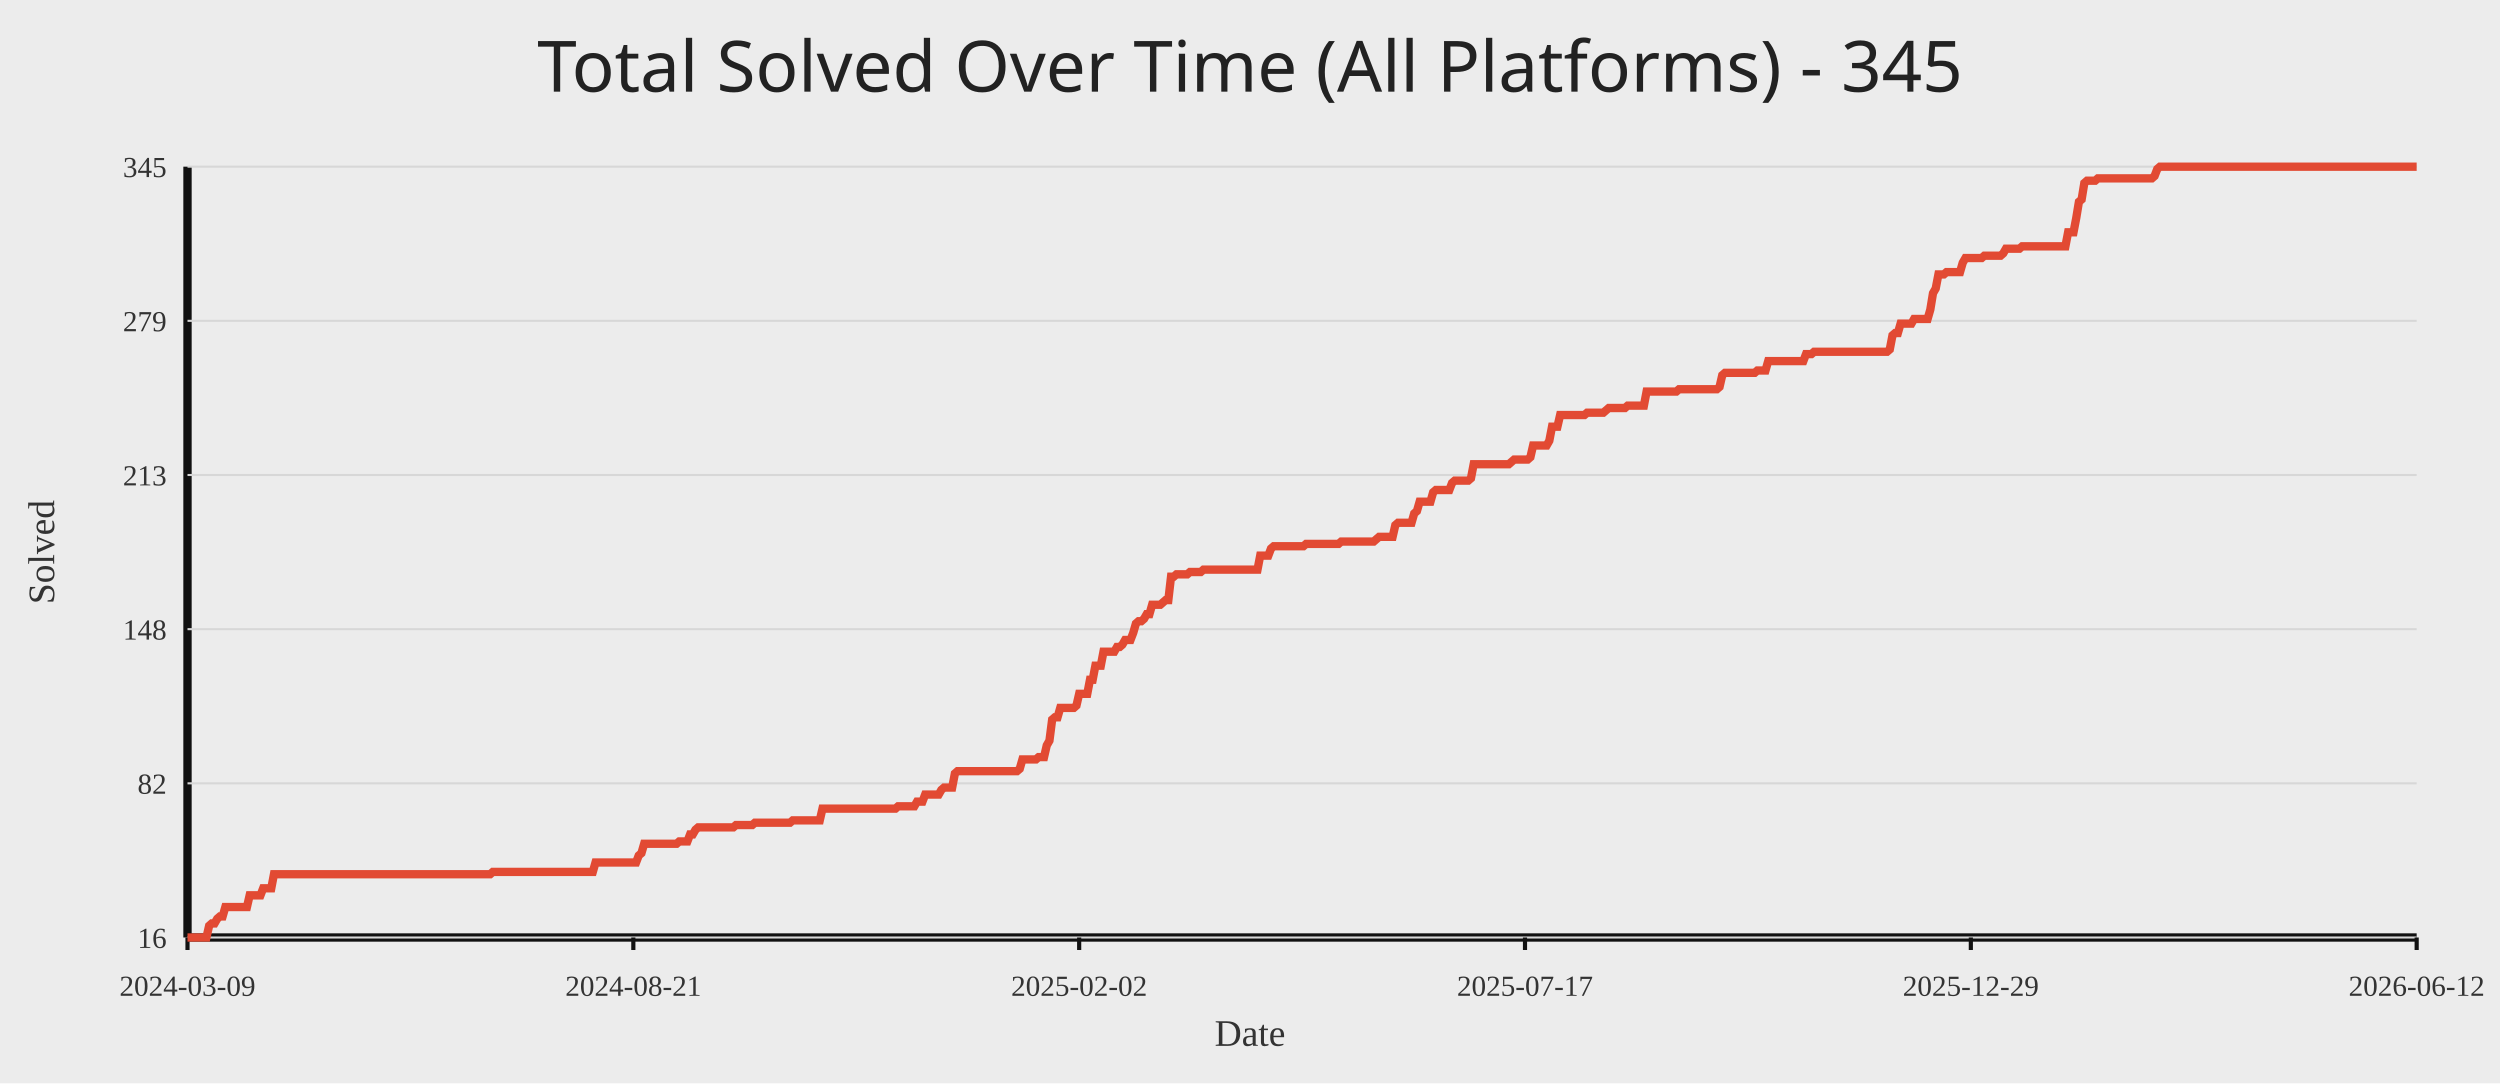
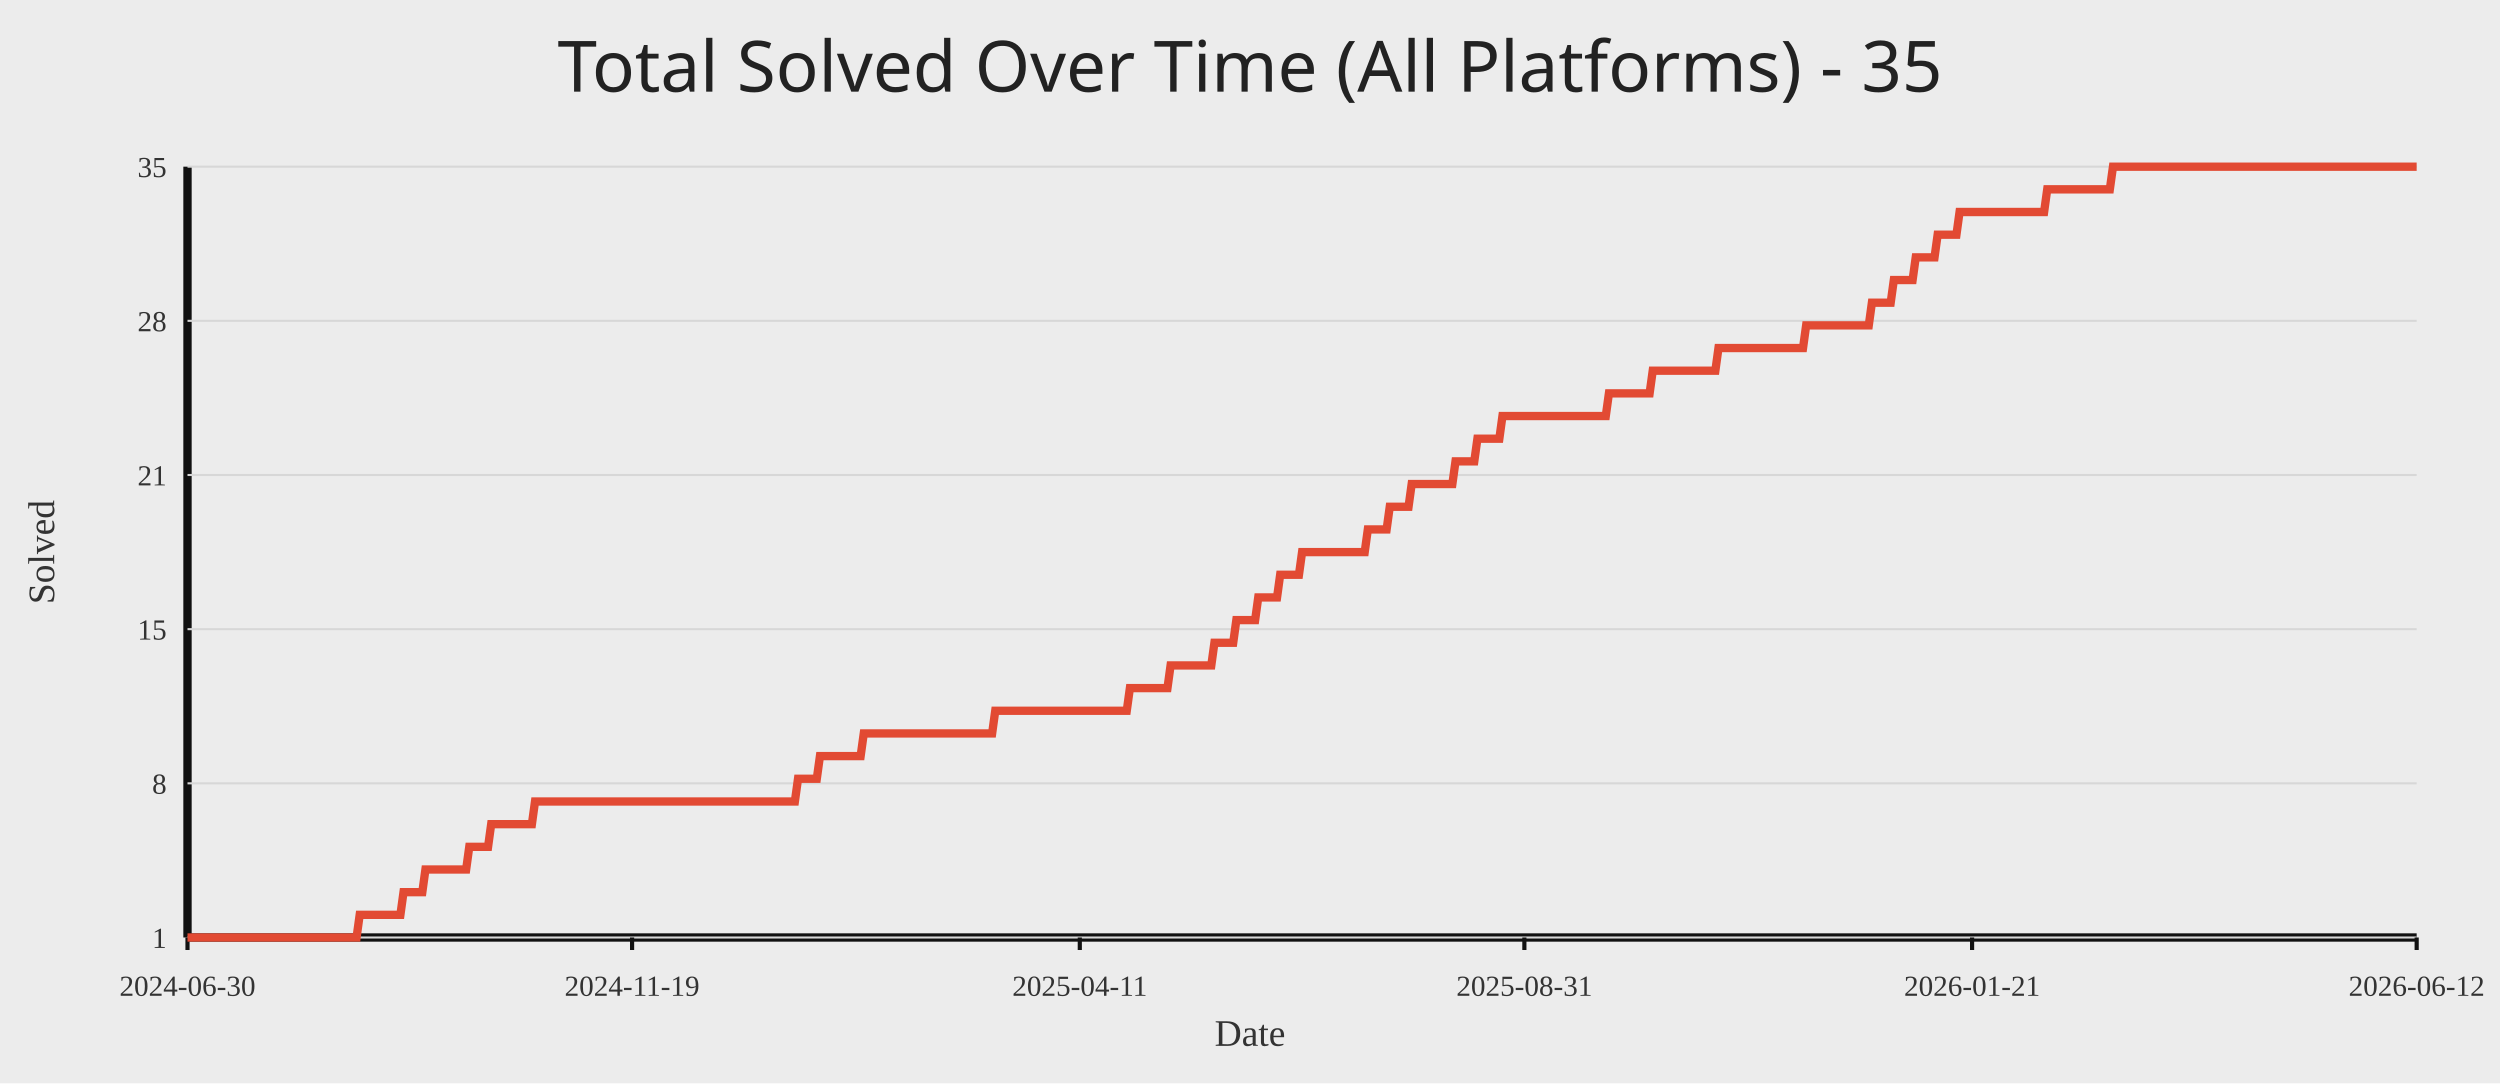
<svg xmlns="http://www.w3.org/2000/svg" width="1200" height="520">
  <rect width="100%" height="100%" fill="#ececec" />
-   <text x="50%" y="44" text-anchor="middle" fill="#222" font-size="34" font-family="Comic Sans MS, Segoe UI">Total Solved Over Time (All Platforms) - 345</text>
+   <text x="50%" y="44" text-anchor="middle" fill="#222" font-size="34" font-family="Comic Sans MS, Segoe UI">Total Solved Over Time (All Platforms) - 35</text>
  <line x1="90" y1="450" x2="1160" y2="450" stroke="#111" stroke-width="4" />
  <line x1="90" y1="80" x2="90" y2="450" stroke="#111" stroke-width="4" />
  <line x1="90" y1="450.00" x2="1160" y2="450.00" stroke="#d7d7d7" stroke-width="1" />
-   <text x="80" y="455.00" text-anchor="end" fill="#333" font-size="14">16</text>
+   <text x="80" y="455.00" text-anchor="end" fill="#333" font-size="14">1</text>
  <line x1="90" y1="376.00" x2="1160" y2="376.00" stroke="#d7d7d7" stroke-width="1" />
-   <text x="80" y="381.00" text-anchor="end" fill="#333" font-size="14">82</text>
+   <text x="80" y="381.00" text-anchor="end" fill="#333" font-size="14">8</text>
  <line x1="90" y1="302.00" x2="1160" y2="302.00" stroke="#d7d7d7" stroke-width="1" />
-   <text x="80" y="307.00" text-anchor="end" fill="#333" font-size="14">148</text>
+   <text x="80" y="307.00" text-anchor="end" fill="#333" font-size="14">15</text>
  <line x1="90" y1="228.00" x2="1160" y2="228.00" stroke="#d7d7d7" stroke-width="1" />
-   <text x="80" y="233.00" text-anchor="end" fill="#333" font-size="14">213</text>
+   <text x="80" y="233.00" text-anchor="end" fill="#333" font-size="14">21</text>
  <line x1="90" y1="154.00" x2="1160" y2="154.00" stroke="#d7d7d7" stroke-width="1" />
-   <text x="80" y="159.00" text-anchor="end" fill="#333" font-size="14">279</text>
+   <text x="80" y="159.00" text-anchor="end" fill="#333" font-size="14">28</text>
  <line x1="90" y1="80.00" x2="1160" y2="80.00" stroke="#d7d7d7" stroke-width="1" />
-   <text x="80" y="85.00" text-anchor="end" fill="#333" font-size="14">345</text>
+   <text x="80" y="85.00" text-anchor="end" fill="#333" font-size="14">35</text>
  <line x1="90.00" y1="450" x2="90.00" y2="456" stroke="#111" stroke-width="2" />
-   <text x="90.00" y="478" text-anchor="middle" fill="#333" font-size="14">2024-03-09</text>
-   <line x1="304.00" y1="450" x2="304.00" y2="456" stroke="#111" stroke-width="2" />
-   <text x="304.00" y="478" text-anchor="middle" fill="#333" font-size="14">2024-08-21</text>
-   <line x1="518.00" y1="450" x2="518.00" y2="456" stroke="#111" stroke-width="2" />
-   <text x="518.00" y="478" text-anchor="middle" fill="#333" font-size="14">2025-02-02</text>
-   <line x1="732.00" y1="450" x2="732.00" y2="456" stroke="#111" stroke-width="2" />
-   <text x="732.00" y="478" text-anchor="middle" fill="#333" font-size="14">2025-07-17</text>
-   <line x1="946.00" y1="450" x2="946.00" y2="456" stroke="#111" stroke-width="2" />
-   <text x="946.00" y="478" text-anchor="middle" fill="#333" font-size="14">2025-12-29</text>
+   <text x="90.00" y="478" text-anchor="middle" fill="#333" font-size="14">2024-06-30</text>
+   <line x1="303.40" y1="450" x2="303.40" y2="456" stroke="#111" stroke-width="2" />
+   <text x="303.40" y="478" text-anchor="middle" fill="#333" font-size="14">2024-11-19</text>
+   <line x1="518.30" y1="450" x2="518.30" y2="456" stroke="#111" stroke-width="2" />
+   <text x="518.30" y="478" text-anchor="middle" fill="#333" font-size="14">2025-04-11</text>
+   <line x1="731.70" y1="450" x2="731.70" y2="456" stroke="#111" stroke-width="2" />
+   <text x="731.70" y="478" text-anchor="middle" fill="#333" font-size="14">2025-08-31</text>
+   <line x1="946.60" y1="450" x2="946.60" y2="456" stroke="#111" stroke-width="2" />
+   <text x="946.60" y="478" text-anchor="middle" fill="#333" font-size="14">2026-01-21</text>
  <line x1="1160.00" y1="450" x2="1160.00" y2="456" stroke="#111" stroke-width="2" />
  <text x="1160.00" y="478" text-anchor="middle" fill="#333" font-size="14">2026-06-12</text>
-   <polyline fill="none" stroke="#e24a33" stroke-width="4" points="90.00,450.00 91.30,450.00 92.59,450.00 93.89,450.00 95.19,450.00 96.48,450.00 97.78,450.00 99.08,450.00 100.38,444.38 101.67,443.25 102.97,443.25 104.27,441.00 105.56,439.88 106.86,439.88 108.16,435.38 109.45,435.38 110.75,435.38 112.05,435.38 113.35,435.38 114.64,435.38 115.94,435.38 117.24,435.38 118.53,435.38 119.83,429.76 121.13,429.76 122.42,429.76 123.72,429.76 125.02,429.76 126.32,426.38 127.61,426.38 128.91,426.38 130.21,426.38 131.50,419.64 132.80,419.64 134.10,419.64 135.39,419.64 136.69,419.64 137.99,419.64 139.28,419.64 140.58,419.64 141.88,419.64 143.18,419.64 144.47,419.64 145.77,419.64 147.07,419.64 148.36,419.64 149.66,419.64 150.96,419.64 152.25,419.64 153.55,419.64 154.85,419.64 156.15,419.64 157.44,419.64 158.74,419.64 160.04,419.64 161.33,419.64 162.63,419.64 163.93,419.64 165.22,419.64 166.52,419.64 167.82,419.64 169.12,419.64 170.41,419.64 171.71,419.64 173.01,419.64 174.30,419.64 175.60,419.64 176.90,419.64 178.19,419.64 179.49,419.64 180.79,419.64 182.08,419.64 183.38,419.64 184.68,419.64 185.98,419.64 187.27,419.64 188.57,419.64 189.87,419.64 191.16,419.64 192.46,419.64 193.76,419.64 195.05,419.64 196.35,419.64 197.65,419.64 198.95,419.64 200.24,419.64 201.54,419.64 202.84,419.64 204.13,419.64 205.43,419.64 206.73,419.64 208.02,419.64 209.32,419.64 210.62,419.64 211.92,419.64 213.21,419.64 214.51,419.64 215.81,419.64 217.10,419.64 218.40,419.64 219.70,419.64 220.99,419.64 222.29,419.64 223.59,419.64 224.88,419.64 226.18,419.64 227.48,419.64 228.78,419.64 230.07,419.64 231.37,419.64 232.67,419.64 233.96,419.64 235.26,419.64 236.56,418.51 237.85,418.51 239.15,418.51 240.45,418.51 241.75,418.51 243.04,418.51 244.34,418.51 245.64,418.51 246.93,418.51 248.23,418.51 249.53,418.51 250.82,418.51 252.12,418.51 253.42,418.51 254.72,418.51 256.01,418.51 257.31,418.51 258.61,418.51 259.90,418.51 261.20,418.51 262.50,418.51 263.79,418.51 265.09,418.51 266.39,418.51 267.68,418.51 268.98,418.51 270.28,418.51 271.58,418.51 272.87,418.51 274.17,418.51 275.47,418.51 276.76,418.51 278.06,418.51 279.36,418.51 280.65,418.51 281.95,418.51 283.25,418.51 284.55,418.51 285.84,414.01 287.14,414.01 288.44,414.01 289.73,414.01 291.03,414.01 292.33,414.01 293.62,414.01 294.92,414.01 296.22,414.01 297.52,414.01 298.81,414.01 300.11,414.01 301.41,414.01 302.70,414.01 304.00,414.01 305.30,414.01 306.59,410.64 307.89,409.51 309.19,405.02 310.48,405.02 311.78,405.02 313.08,405.02 314.38,405.02 315.67,405.02 316.97,405.02 318.27,405.02 319.56,405.02 320.86,405.02 322.16,405.02 323.45,405.02 324.75,405.02 326.05,403.89 327.35,403.89 328.64,403.89 329.94,403.89 331.24,400.52 332.53,400.52 333.83,398.27 335.13,397.14 336.42,397.14 337.72,397.14 339.02,397.14 340.32,397.14 341.61,397.14 342.91,397.14 344.21,397.14 345.50,397.14 346.80,397.14 348.10,397.14 349.39,397.14 350.69,397.14 351.99,397.14 353.28,396.02 354.58,396.02 355.88,396.02 357.18,396.02 358.47,396.02 359.77,396.02 361.07,396.02 362.36,394.89 363.66,394.89 364.96,394.89 366.25,394.89 367.55,394.89 368.85,394.89 370.15,394.89 371.44,394.89 372.74,394.89 374.04,394.89 375.33,394.89 376.63,394.89 377.93,394.89 379.22,394.89 380.52,393.77 381.82,393.77 383.12,393.77 384.41,393.77 385.71,393.77 387.01,393.77 388.30,393.77 389.60,393.77 390.90,393.77 392.19,393.77 393.49,393.77 394.79,388.15 396.08,388.15 397.38,388.15 398.68,388.15 399.98,388.15 401.27,388.15 402.57,388.15 403.87,388.15 405.16,388.15 406.46,388.15 407.76,388.15 409.05,388.15 410.35,388.15 411.65,388.15 412.95,388.15 414.24,388.15 415.54,388.15 416.84,388.15 418.13,388.15 419.43,388.15 420.73,388.15 422.02,388.15 423.32,388.15 424.62,388.15 425.92,388.15 427.21,388.15 428.51,388.15 429.81,388.15 431.10,387.02 432.40,387.02 433.70,387.02 434.99,387.02 436.29,387.02 437.59,387.02 438.88,387.02 440.18,384.77 441.48,384.77 442.78,384.77 444.07,381.40 445.37,381.40 446.67,381.40 447.96,381.40 449.26,381.40 450.56,381.40 451.85,379.15 453.15,378.02 454.45,378.02 455.75,378.02 457.04,378.02 458.34,371.28 459.64,370.15 460.93,370.15 462.23,370.15 463.53,370.15 464.82,370.15 466.12,370.15 467.42,370.15 468.72,370.15 470.01,370.15 471.31,370.15 472.61,370.15 473.90,370.15 475.20,370.15 476.50,370.15 477.79,370.15 479.09,370.15 480.39,370.15 481.68,370.15 482.98,370.15 484.28,370.15 485.58,370.15 486.87,370.15 488.17,370.15 489.47,369.03 490.76,364.53 492.06,364.53 493.36,364.53 494.65,364.53 495.95,364.53 497.25,364.53 498.55,363.40 499.84,363.40 501.14,363.40 502.44,357.78 503.73,355.53 505.03,345.41 506.33,344.29 507.62,344.29 508.92,339.79 510.22,339.79 511.52,339.79 512.81,339.79 514.11,339.79 515.41,339.79 516.70,338.66 518.00,333.04 519.30,333.04 520.59,333.04 521.89,333.04 523.19,326.29 524.48,326.29 525.78,319.54 527.08,319.54 528.38,319.54 529.67,312.80 530.97,312.80 532.27,312.80 533.56,312.80 534.86,312.80 536.16,310.55 537.45,310.55 538.75,309.42 540.05,307.17 541.35,307.17 542.64,307.17 543.94,303.80 545.24,299.30 546.53,298.18 547.83,298.18 549.13,297.05 550.42,294.80 551.72,294.80 553.02,290.30 554.32,290.30 555.61,290.30 556.91,290.30 558.21,289.18 559.50,288.05 560.80,288.05 562.10,276.81 563.39,276.81 564.69,275.68 565.99,275.68 567.28,275.68 568.58,275.68 569.88,275.68 571.18,274.56 572.47,274.56 573.77,274.56 575.07,274.56 576.36,274.56 577.66,273.43 578.96,273.43 580.25,273.43 581.55,273.43 582.85,273.43 584.15,273.43 585.44,273.43 586.74,273.43 588.04,273.43 589.33,273.43 590.63,273.43 591.93,273.43 593.22,273.43 594.52,273.43 595.82,273.43 597.12,273.43 598.41,273.43 599.71,273.43 601.01,273.43 602.30,273.43 603.60,273.43 604.90,266.69 606.19,266.69 607.49,266.69 608.79,266.69 610.08,263.31 611.38,262.19 612.68,262.19 613.98,262.19 615.27,262.19 616.57,262.19 617.87,262.19 619.16,262.19 620.46,262.19 621.76,262.19 623.05,262.19 624.35,262.19 625.65,262.19 626.95,261.06 628.24,261.06 629.54,261.06 630.84,261.06 632.13,261.06 633.43,261.06 634.73,261.06 636.02,261.06 637.32,261.06 638.62,261.06 639.92,261.06 641.21,261.06 642.51,261.06 643.81,259.94 645.10,259.94 646.40,259.94 647.70,259.94 648.99,259.94 650.29,259.94 651.59,259.94 652.88,259.94 654.18,259.94 655.48,259.94 656.78,259.94 658.07,259.94 659.37,259.94 660.67,258.81 661.96,257.69 663.26,257.69 664.56,257.69 665.85,257.69 667.15,257.69 668.45,257.69 669.75,252.07 671.04,250.94 672.34,250.94 673.64,250.94 674.93,250.94 676.23,250.94 677.53,250.94 678.82,246.44 680.12,245.32 681.42,240.82 682.72,240.82 684.01,240.82 685.31,240.82 686.61,240.82 687.90,236.32 689.20,235.20 690.50,235.20 691.79,235.20 693.09,235.20 694.39,235.20 695.68,235.20 696.98,231.82 698.28,230.70 699.58,230.70 700.87,230.70 702.17,230.70 703.47,230.70 704.76,230.70 706.06,229.57 707.36,222.83 708.65,222.83 709.95,222.83 711.25,222.83 712.55,222.83 713.84,222.83 715.14,222.83 716.44,222.83 717.73,222.83 719.03,222.83 720.33,222.83 721.62,222.83 722.92,222.83 724.22,222.83 725.52,221.70 726.81,220.58 728.11,220.58 729.41,220.58 730.70,220.58 732.00,220.58 733.30,220.58 734.59,219.45 735.89,213.83 737.19,213.83 738.48,213.83 739.78,213.83 741.08,213.83 742.38,213.83 743.67,211.58 744.97,204.83 746.27,204.83 747.56,204.83 748.86,199.21 750.16,199.21 751.45,199.21 752.75,199.21 754.05,199.21 755.35,199.21 756.64,199.21 757.94,199.21 759.24,199.21 760.53,199.21 761.83,198.09 763.13,198.09 764.42,198.09 765.72,198.09 767.02,198.09 768.32,198.09 769.61,198.09 770.91,196.96 772.21,195.84 773.50,195.84 774.80,195.84 776.10,195.84 777.39,195.84 778.69,195.84 779.99,195.84 781.28,194.71 782.58,194.71 783.88,194.71 785.18,194.71 786.47,194.71 787.77,194.71 789.07,194.71 790.36,187.96 791.66,187.96 792.96,187.96 794.25,187.96 795.55,187.96 796.85,187.96 798.15,187.96 799.44,187.96 800.74,187.96 802.04,187.96 803.33,187.96 804.63,187.96 805.93,186.84 807.22,186.84 808.52,186.84 809.82,186.84 811.12,186.84 812.41,186.84 813.71,186.84 815.01,186.84 816.30,186.84 817.60,186.84 818.90,186.84 820.19,186.84 821.49,186.84 822.79,186.84 824.08,186.84 825.38,185.71 826.68,180.09 827.98,178.97 829.27,178.97 830.57,178.97 831.87,178.97 833.16,178.97 834.46,178.97 835.76,178.97 837.05,178.97 838.35,178.97 839.65,178.97 840.95,178.97 842.24,178.97 843.54,177.84 844.84,177.84 846.13,177.84 847.43,177.84 848.73,173.34 850.02,173.34 851.32,173.34 852.62,173.34 853.92,173.34 855.21,173.34 856.51,173.34 857.81,173.34 859.10,173.34 860.40,173.34 861.70,173.34 862.99,173.34 864.29,173.34 865.59,173.34 866.88,169.97 868.18,169.97 869.48,169.97 870.78,168.84 872.07,168.84 873.37,168.84 874.67,168.84 875.96,168.84 877.26,168.84 878.56,168.84 879.85,168.84 881.15,168.84 882.45,168.84 883.75,168.84 885.04,168.84 886.34,168.84 887.64,168.84 888.93,168.84 890.23,168.84 891.53,168.84 892.82,168.84 894.12,168.84 895.42,168.84 896.72,168.84 898.01,168.84 899.31,168.84 900.61,168.84 901.90,168.84 903.20,168.84 904.50,168.84 905.79,168.84 907.09,167.72 908.39,160.97 909.68,159.85 910.98,159.85 912.28,155.35 913.58,155.35 914.87,155.35 916.17,155.35 917.47,155.35 918.76,153.10 920.06,153.10 921.36,153.10 922.65,153.10 923.95,153.10 925.25,153.10 926.55,148.60 927.84,140.73 929.14,138.48 930.44,131.73 931.73,131.73 933.03,131.73 934.33,130.61 935.62,130.61 936.92,130.61 938.22,130.61 939.52,130.61 940.81,130.61 942.11,126.11 943.41,123.86 944.70,123.86 946.00,123.86 947.30,123.86 948.59,123.86 949.89,123.86 951.19,123.86 952.48,122.74 953.78,122.74 955.08,122.74 956.38,122.74 957.67,122.74 958.97,122.74 960.27,122.74 961.56,121.61 962.86,119.36 964.16,119.36 965.45,119.36 966.75,119.36 968.05,119.36 969.35,119.36 970.64,118.24 971.94,118.24 973.24,118.24 974.53,118.24 975.83,118.24 977.13,118.24 978.42,118.24 979.72,118.24 981.02,118.24 982.32,118.24 983.61,118.24 984.91,118.24 986.21,118.24 987.50,118.24 988.80,118.24 990.10,118.24 991.39,118.24 992.69,111.49 993.99,111.49 995.28,111.49 996.58,104.74 997.88,96.87 999.18,95.74 1000.47,87.87 1001.77,86.75 1003.07,86.75 1004.36,86.75 1005.66,86.75 1006.96,85.62 1008.25,85.62 1009.55,85.62 1010.85,85.62 1012.15,85.62 1013.44,85.62 1014.74,85.62 1016.04,85.62 1017.33,85.62 1018.63,85.62 1019.93,85.62 1021.22,85.62 1022.52,85.62 1023.82,85.62 1025.12,85.62 1026.41,85.62 1027.71,85.62 1029.01,85.62 1030.30,85.62 1031.60,85.62 1032.90,85.62 1034.19,84.50 1035.49,81.12 1036.79,80.00 1038.08,80.00 1039.38,80.00 1040.68,80.00 1041.98,80.00 1043.27,80.00 1044.57,80.00 1045.87,80.00 1047.16,80.00 1048.46,80.00 1049.76,80.00 1051.05,80.00 1052.35,80.00 1053.65,80.00 1054.95,80.00 1056.24,80.00 1057.54,80.00 1058.84,80.00 1060.13,80.00 1061.43,80.00 1062.73,80.00 1064.02,80.00 1065.32,80.00 1066.62,80.00 1067.92,80.00 1069.21,80.00 1070.51,80.00 1071.81,80.00 1073.10,80.00 1074.40,80.00 1075.70,80.00 1076.99,80.00 1078.29,80.00 1079.59,80.00 1080.88,80.00 1082.18,80.00 1083.48,80.00 1084.78,80.00 1086.07,80.00 1087.37,80.00 1088.67,80.00 1089.96,80.00 1091.26,80.00 1092.56,80.00 1093.85,80.00 1095.15,80.00 1096.45,80.00 1097.75,80.00 1099.04,80.00 1100.34,80.00 1101.64,80.00 1102.93,80.00 1104.23,80.00 1105.53,80.00 1106.82,80.00 1108.12,80.00 1109.42,80.00 1110.72,80.00 1112.01,80.00 1113.31,80.00 1114.61,80.00 1115.90,80.00 1117.20,80.00 1118.50,80.00 1119.79,80.00 1121.09,80.00 1122.39,80.00 1123.68,80.00 1124.98,80.00 1126.28,80.00 1127.58,80.00 1128.87,80.00 1130.17,80.00 1131.47,80.00 1132.76,80.00 1134.06,80.00 1135.36,80.00 1136.65,80.00 1137.95,80.00 1139.25,80.00 1140.55,80.00 1141.84,80.00 1143.14,80.00 1144.44,80.00 1145.73,80.00 1147.03,80.00 1148.33,80.00 1149.62,80.00 1150.92,80.00 1152.22,80.00 1153.52,80.00 1154.81,80.00 1156.11,80.00 1157.41,80.00 1158.70,80.00 1160.00,80.00" />
+   <polyline fill="none" stroke="#e24a33" stroke-width="4" points="90.00,450.00 91.50,450.00 93.01,450.00 94.51,450.00 96.01,450.00 97.51,450.00 99.02,450.00 100.52,450.00 102.02,450.00 103.53,450.00 105.03,450.00 106.53,450.00 108.03,450.00 109.54,450.00 111.04,450.00 112.54,450.00 114.04,450.00 115.55,450.00 117.05,450.00 118.55,450.00 120.06,450.00 121.56,450.00 123.06,450.00 124.56,450.00 126.07,450.00 127.57,450.00 129.07,450.00 130.58,450.00 132.08,450.00 133.58,450.00 135.08,450.00 136.59,450.00 138.09,450.00 139.59,450.00 141.10,450.00 142.60,450.00 144.10,450.00 145.60,450.00 147.11,450.00 148.61,450.00 150.11,450.00 151.62,450.00 153.12,450.00 154.62,450.00 156.12,450.00 157.63,450.00 159.13,450.00 160.63,450.00 162.13,450.00 163.64,450.00 165.14,450.00 166.64,450.00 168.15,450.00 169.65,450.00 171.15,450.00 172.65,439.12 174.16,439.12 175.66,439.12 177.16,439.12 178.67,439.12 180.17,439.12 181.67,439.12 183.17,439.12 184.68,439.12 186.18,439.12 187.68,439.12 189.19,439.12 190.69,439.12 192.19,439.12 193.69,428.24 195.20,428.24 196.70,428.24 198.20,428.24 199.71,428.24 201.21,428.24 202.71,428.24 204.21,417.35 205.72,417.35 207.22,417.35 208.72,417.35 210.22,417.35 211.73,417.35 213.23,417.35 214.73,417.35 216.24,417.35 217.74,417.35 219.24,417.35 220.74,417.35 222.25,417.35 223.75,417.35 225.25,406.47 226.76,406.47 228.26,406.47 229.76,406.47 231.26,406.47 232.77,406.47 234.27,406.47 235.77,395.59 237.28,395.59 238.78,395.59 240.28,395.59 241.78,395.59 243.29,395.59 244.79,395.59 246.29,395.59 247.79,395.59 249.30,395.59 250.80,395.59 252.30,395.59 253.81,395.59 255.31,395.59 256.81,384.71 258.31,384.71 259.82,384.71 261.32,384.71 262.82,384.71 264.33,384.71 265.83,384.71 267.33,384.71 268.83,384.71 270.34,384.71 271.84,384.71 273.34,384.71 274.85,384.71 276.35,384.71 277.85,384.71 279.35,384.71 280.86,384.71 282.36,384.71 283.86,384.71 285.37,384.71 286.87,384.71 288.37,384.71 289.87,384.71 291.38,384.71 292.88,384.71 294.38,384.71 295.88,384.71 297.39,384.71 298.89,384.71 300.39,384.71 301.90,384.71 303.40,384.71 304.90,384.71 306.40,384.71 307.91,384.71 309.41,384.71 310.91,384.71 312.42,384.71 313.92,384.71 315.42,384.71 316.92,384.71 318.43,384.71 319.93,384.71 321.43,384.71 322.94,384.71 324.44,384.71 325.94,384.71 327.44,384.71 328.95,384.71 330.45,384.71 331.95,384.71 333.46,384.71 334.96,384.71 336.46,384.71 337.96,384.71 339.47,384.71 340.97,384.71 342.47,384.71 343.97,384.71 345.48,384.71 346.98,384.71 348.48,384.71 349.99,384.71 351.49,384.71 352.99,384.71 354.49,384.71 356.00,384.71 357.50,384.71 359.00,384.71 360.51,384.71 362.01,384.71 363.51,384.71 365.01,384.71 366.52,384.71 368.02,384.71 369.52,384.71 371.03,384.71 372.53,384.71 374.03,384.71 375.53,384.71 377.04,384.71 378.54,384.71 380.04,384.71 381.54,384.71 383.05,373.82 384.55,373.82 386.05,373.82 387.56,373.82 389.06,373.82 390.56,373.82 392.06,373.82 393.57,362.94 395.07,362.94 396.57,362.94 398.08,362.94 399.58,362.94 401.08,362.94 402.58,362.94 404.09,362.94 405.59,362.94 407.09,362.94 408.60,362.94 410.10,362.94 411.60,362.94 413.10,362.94 414.61,352.06 416.11,352.06 417.61,352.06 419.12,352.06 420.62,352.06 422.12,352.06 423.62,352.06 425.13,352.06 426.63,352.06 428.13,352.06 429.63,352.06 431.14,352.06 432.64,352.06 434.14,352.06 435.65,352.06 437.15,352.06 438.65,352.06 440.15,352.06 441.66,352.06 443.16,352.06 444.66,352.06 446.17,352.06 447.67,352.06 449.17,352.06 450.67,352.06 452.18,352.06 453.68,352.06 455.18,352.06 456.69,352.06 458.19,352.06 459.69,352.06 461.19,352.06 462.70,352.06 464.20,352.06 465.70,352.06 467.21,352.06 468.71,352.06 470.21,352.06 471.71,352.06 473.22,352.06 474.72,352.06 476.22,352.06 477.72,341.18 479.23,341.18 480.73,341.18 482.23,341.18 483.74,341.18 485.24,341.18 486.74,341.18 488.24,341.18 489.75,341.18 491.25,341.18 492.75,341.18 494.26,341.18 495.76,341.18 497.26,341.18 498.76,341.18 500.27,341.18 501.77,341.18 503.27,341.18 504.78,341.18 506.28,341.18 507.78,341.18 509.28,341.18 510.79,341.18 512.29,341.18 513.79,341.18 515.29,341.18 516.80,341.18 518.30,341.18 519.80,341.18 521.31,341.18 522.81,341.18 524.31,341.18 525.81,341.18 527.32,341.18 528.82,341.18 530.32,341.18 531.83,341.18 533.33,341.18 534.83,341.18 536.33,341.18 537.84,341.18 539.34,341.18 540.84,341.18 542.35,330.29 543.85,330.29 545.35,330.29 546.85,330.29 548.36,330.29 549.86,330.29 551.36,330.29 552.87,330.29 554.37,330.29 555.87,330.29 557.37,330.29 558.88,330.29 560.38,330.29 561.88,319.41 563.38,319.41 564.89,319.41 566.39,319.41 567.89,319.41 569.40,319.41 570.90,319.41 572.40,319.41 573.90,319.41 575.41,319.41 576.91,319.41 578.41,319.41 579.92,319.41 581.42,319.41 582.92,308.53 584.42,308.53 585.93,308.53 587.43,308.53 588.93,308.53 590.44,308.53 591.94,308.53 593.44,297.65 594.94,297.65 596.45,297.65 597.95,297.65 599.45,297.65 600.96,297.65 602.46,297.65 603.96,286.76 605.46,286.76 606.97,286.76 608.47,286.76 609.97,286.76 611.47,286.76 612.98,286.76 614.48,275.88 615.98,275.88 617.49,275.88 618.99,275.88 620.49,275.88 621.99,275.88 623.50,275.88 625.00,265.00 626.50,265.00 628.01,265.00 629.51,265.00 631.01,265.00 632.51,265.00 634.02,265.00 635.52,265.00 637.02,265.00 638.53,265.00 640.03,265.00 641.53,265.00 643.03,265.00 644.54,265.00 646.04,265.00 647.54,265.00 649.04,265.00 650.55,265.00 652.05,265.00 653.55,265.00 655.06,265.00 656.56,254.12 658.06,254.12 659.56,254.12 661.07,254.12 662.57,254.12 664.07,254.12 665.58,254.12 667.08,243.24 668.58,243.24 670.08,243.24 671.59,243.24 673.09,243.24 674.59,243.24 676.10,243.24 677.60,232.35 679.10,232.35 680.60,232.35 682.11,232.35 683.61,232.35 685.11,232.35 686.62,232.35 688.12,232.35 689.62,232.35 691.12,232.35 692.63,232.35 694.13,232.35 695.63,232.35 697.13,232.35 698.64,221.47 700.14,221.47 701.64,221.47 703.15,221.47 704.65,221.47 706.15,221.47 707.65,221.47 709.16,210.59 710.66,210.59 712.16,210.59 713.67,210.59 715.17,210.59 716.67,210.59 718.17,210.59 719.68,210.59 721.18,199.71 722.68,199.71 724.19,199.71 725.69,199.71 727.19,199.71 728.69,199.71 730.20,199.71 731.70,199.71 733.20,199.71 734.71,199.71 736.21,199.71 737.71,199.71 739.21,199.71 740.72,199.71 742.22,199.71 743.72,199.71 745.22,199.71 746.73,199.71 748.23,199.71 749.73,199.71 751.24,199.71 752.74,199.71 754.24,199.71 755.74,199.71 757.25,199.71 758.75,199.71 760.25,199.71 761.76,199.71 763.26,199.71 764.76,199.71 766.26,199.71 767.77,199.71 769.27,199.71 770.77,199.71 772.28,188.82 773.78,188.82 775.28,188.82 776.78,188.82 778.29,188.82 779.79,188.82 781.29,188.82 782.79,188.82 784.30,188.82 785.80,188.82 787.30,188.82 788.81,188.82 790.31,188.82 791.81,188.82 793.31,177.94 794.82,177.94 796.32,177.94 797.82,177.94 799.33,177.94 800.83,177.94 802.33,177.94 803.83,177.94 805.34,177.94 806.84,177.94 808.34,177.94 809.85,177.94 811.35,177.94 812.85,177.94 814.35,177.94 815.86,177.94 817.36,177.94 818.86,177.94 820.37,177.94 821.87,177.94 823.37,177.94 824.87,167.06 826.38,167.06 827.88,167.06 829.38,167.06 830.88,167.06 832.39,167.06 833.89,167.06 835.39,167.06 836.90,167.06 838.40,167.06 839.90,167.06 841.40,167.06 842.91,167.06 844.41,167.06 845.91,167.06 847.42,167.06 848.92,167.06 850.42,167.06 851.92,167.06 853.43,167.06 854.93,167.06 856.43,167.06 857.94,167.06 859.44,167.06 860.94,167.06 862.44,167.06 863.95,167.06 865.45,167.06 866.95,156.18 868.46,156.18 869.96,156.18 871.46,156.18 872.96,156.18 874.47,156.18 875.97,156.18 877.47,156.18 878.97,156.18 880.48,156.18 881.98,156.18 883.48,156.18 884.99,156.18 886.49,156.18 887.99,156.18 889.49,156.18 891.00,156.18 892.50,156.18 894.00,156.18 895.51,156.18 897.01,156.18 898.51,145.29 900.01,145.29 901.52,145.29 903.02,145.29 904.52,145.29 906.03,145.29 907.53,145.29 909.03,134.41 910.53,134.41 912.04,134.41 913.54,134.41 915.04,134.41 916.54,134.41 918.05,134.41 919.55,123.53 921.05,123.53 922.56,123.53 924.06,123.53 925.56,123.53 927.06,123.53 928.57,123.53 930.07,112.65 931.57,112.65 933.08,112.65 934.58,112.65 936.08,112.65 937.58,112.65 939.09,112.65 940.59,101.76 942.09,101.76 943.60,101.76 945.10,101.76 946.60,101.76 948.10,101.76 949.61,101.76 951.11,101.76 952.61,101.76 954.12,101.76 955.62,101.76 957.12,101.76 958.62,101.76 960.13,101.76 961.63,101.76 963.13,101.76 964.63,101.76 966.14,101.76 967.64,101.76 969.14,101.76 970.65,101.76 972.15,101.76 973.65,101.76 975.15,101.76 976.66,101.76 978.16,101.76 979.66,101.76 981.17,101.76 982.67,90.88 984.17,90.88 985.67,90.88 987.18,90.88 988.68,90.88 990.18,90.88 991.69,90.88 993.19,90.88 994.69,90.88 996.19,90.88 997.70,90.88 999.20,90.88 1000.70,90.88 1002.21,90.88 1003.71,90.88 1005.21,90.88 1006.71,90.88 1008.22,90.88 1009.72,90.88 1011.22,90.88 1012.72,90.88 1014.23,80.00 1015.73,80.00 1017.23,80.00 1018.74,80.00 1020.24,80.00 1021.74,80.00 1023.24,80.00 1024.75,80.00 1026.25,80.00 1027.75,80.00 1029.26,80.00 1030.76,80.00 1032.26,80.00 1033.76,80.00 1035.27,80.00 1036.77,80.00 1038.27,80.00 1039.78,80.00 1041.28,80.00 1042.78,80.00 1044.28,80.00 1045.79,80.00 1047.29,80.00 1048.79,80.00 1050.29,80.00 1051.80,80.00 1053.30,80.00 1054.80,80.00 1056.31,80.00 1057.81,80.00 1059.31,80.00 1060.81,80.00 1062.32,80.00 1063.82,80.00 1065.32,80.00 1066.83,80.00 1068.33,80.00 1069.83,80.00 1071.33,80.00 1072.84,80.00 1074.34,80.00 1075.84,80.00 1077.35,80.00 1078.85,80.00 1080.35,80.00 1081.85,80.00 1083.36,80.00 1084.86,80.00 1086.36,80.00 1087.87,80.00 1089.37,80.00 1090.87,80.00 1092.37,80.00 1093.88,80.00 1095.38,80.00 1096.88,80.00 1098.38,80.00 1099.89,80.00 1101.39,80.00 1102.89,80.00 1104.40,80.00 1105.90,80.00 1107.40,80.00 1108.90,80.00 1110.41,80.00 1111.91,80.00 1113.41,80.00 1114.92,80.00 1116.42,80.00 1117.92,80.00 1119.42,80.00 1120.93,80.00 1122.43,80.00 1123.93,80.00 1125.44,80.00 1126.94,80.00 1128.44,80.00 1129.94,80.00 1131.45,80.00 1132.95,80.00 1134.45,80.00 1135.96,80.00 1137.46,80.00 1138.96,80.00 1140.46,80.00 1141.97,80.00 1143.47,80.00 1144.97,80.00 1146.47,80.00 1147.98,80.00 1149.48,80.00 1150.98,80.00 1152.49,80.00 1153.99,80.00 1155.49,80.00 1156.99,80.00 1158.50,80.00 1160.00,80.00" />
  <text x="50%" y="502" text-anchor="middle" fill="#333" font-size="18">Date</text>
  <text x="26" y="265.00" transform="rotate(-90 26 265.00)" text-anchor="middle" fill="#333" font-size="18">Solved</text>
</svg>
